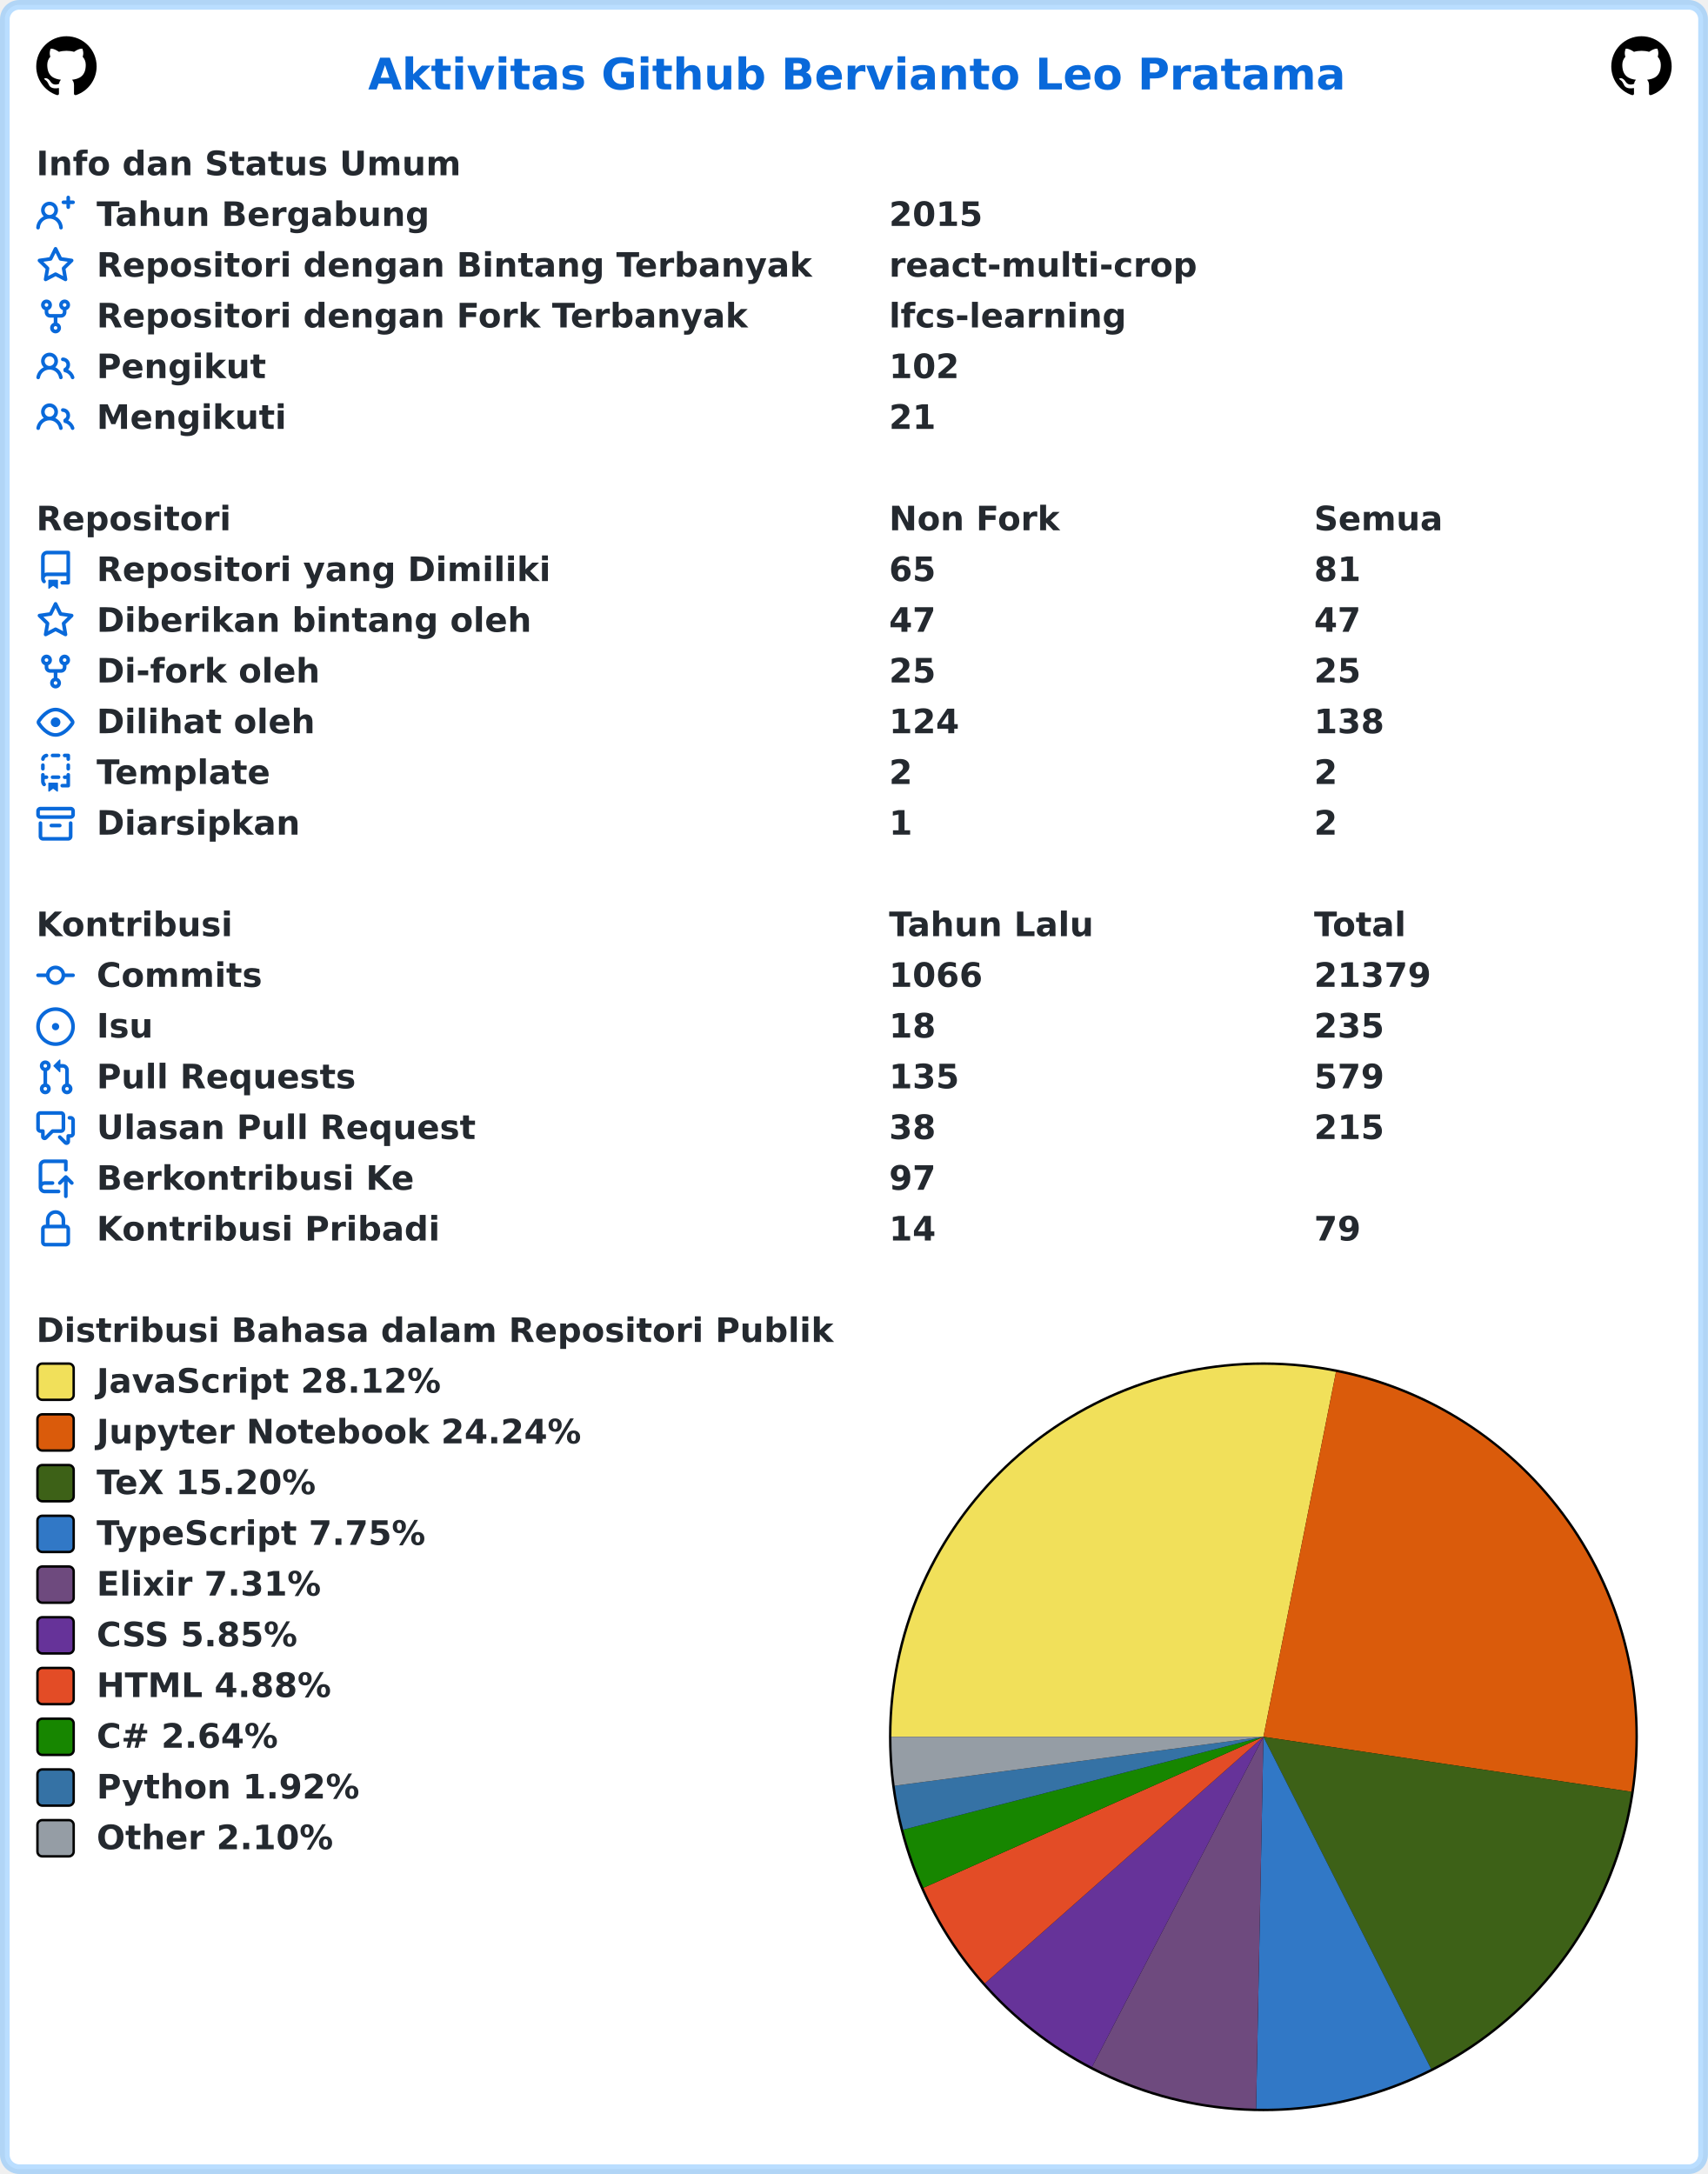
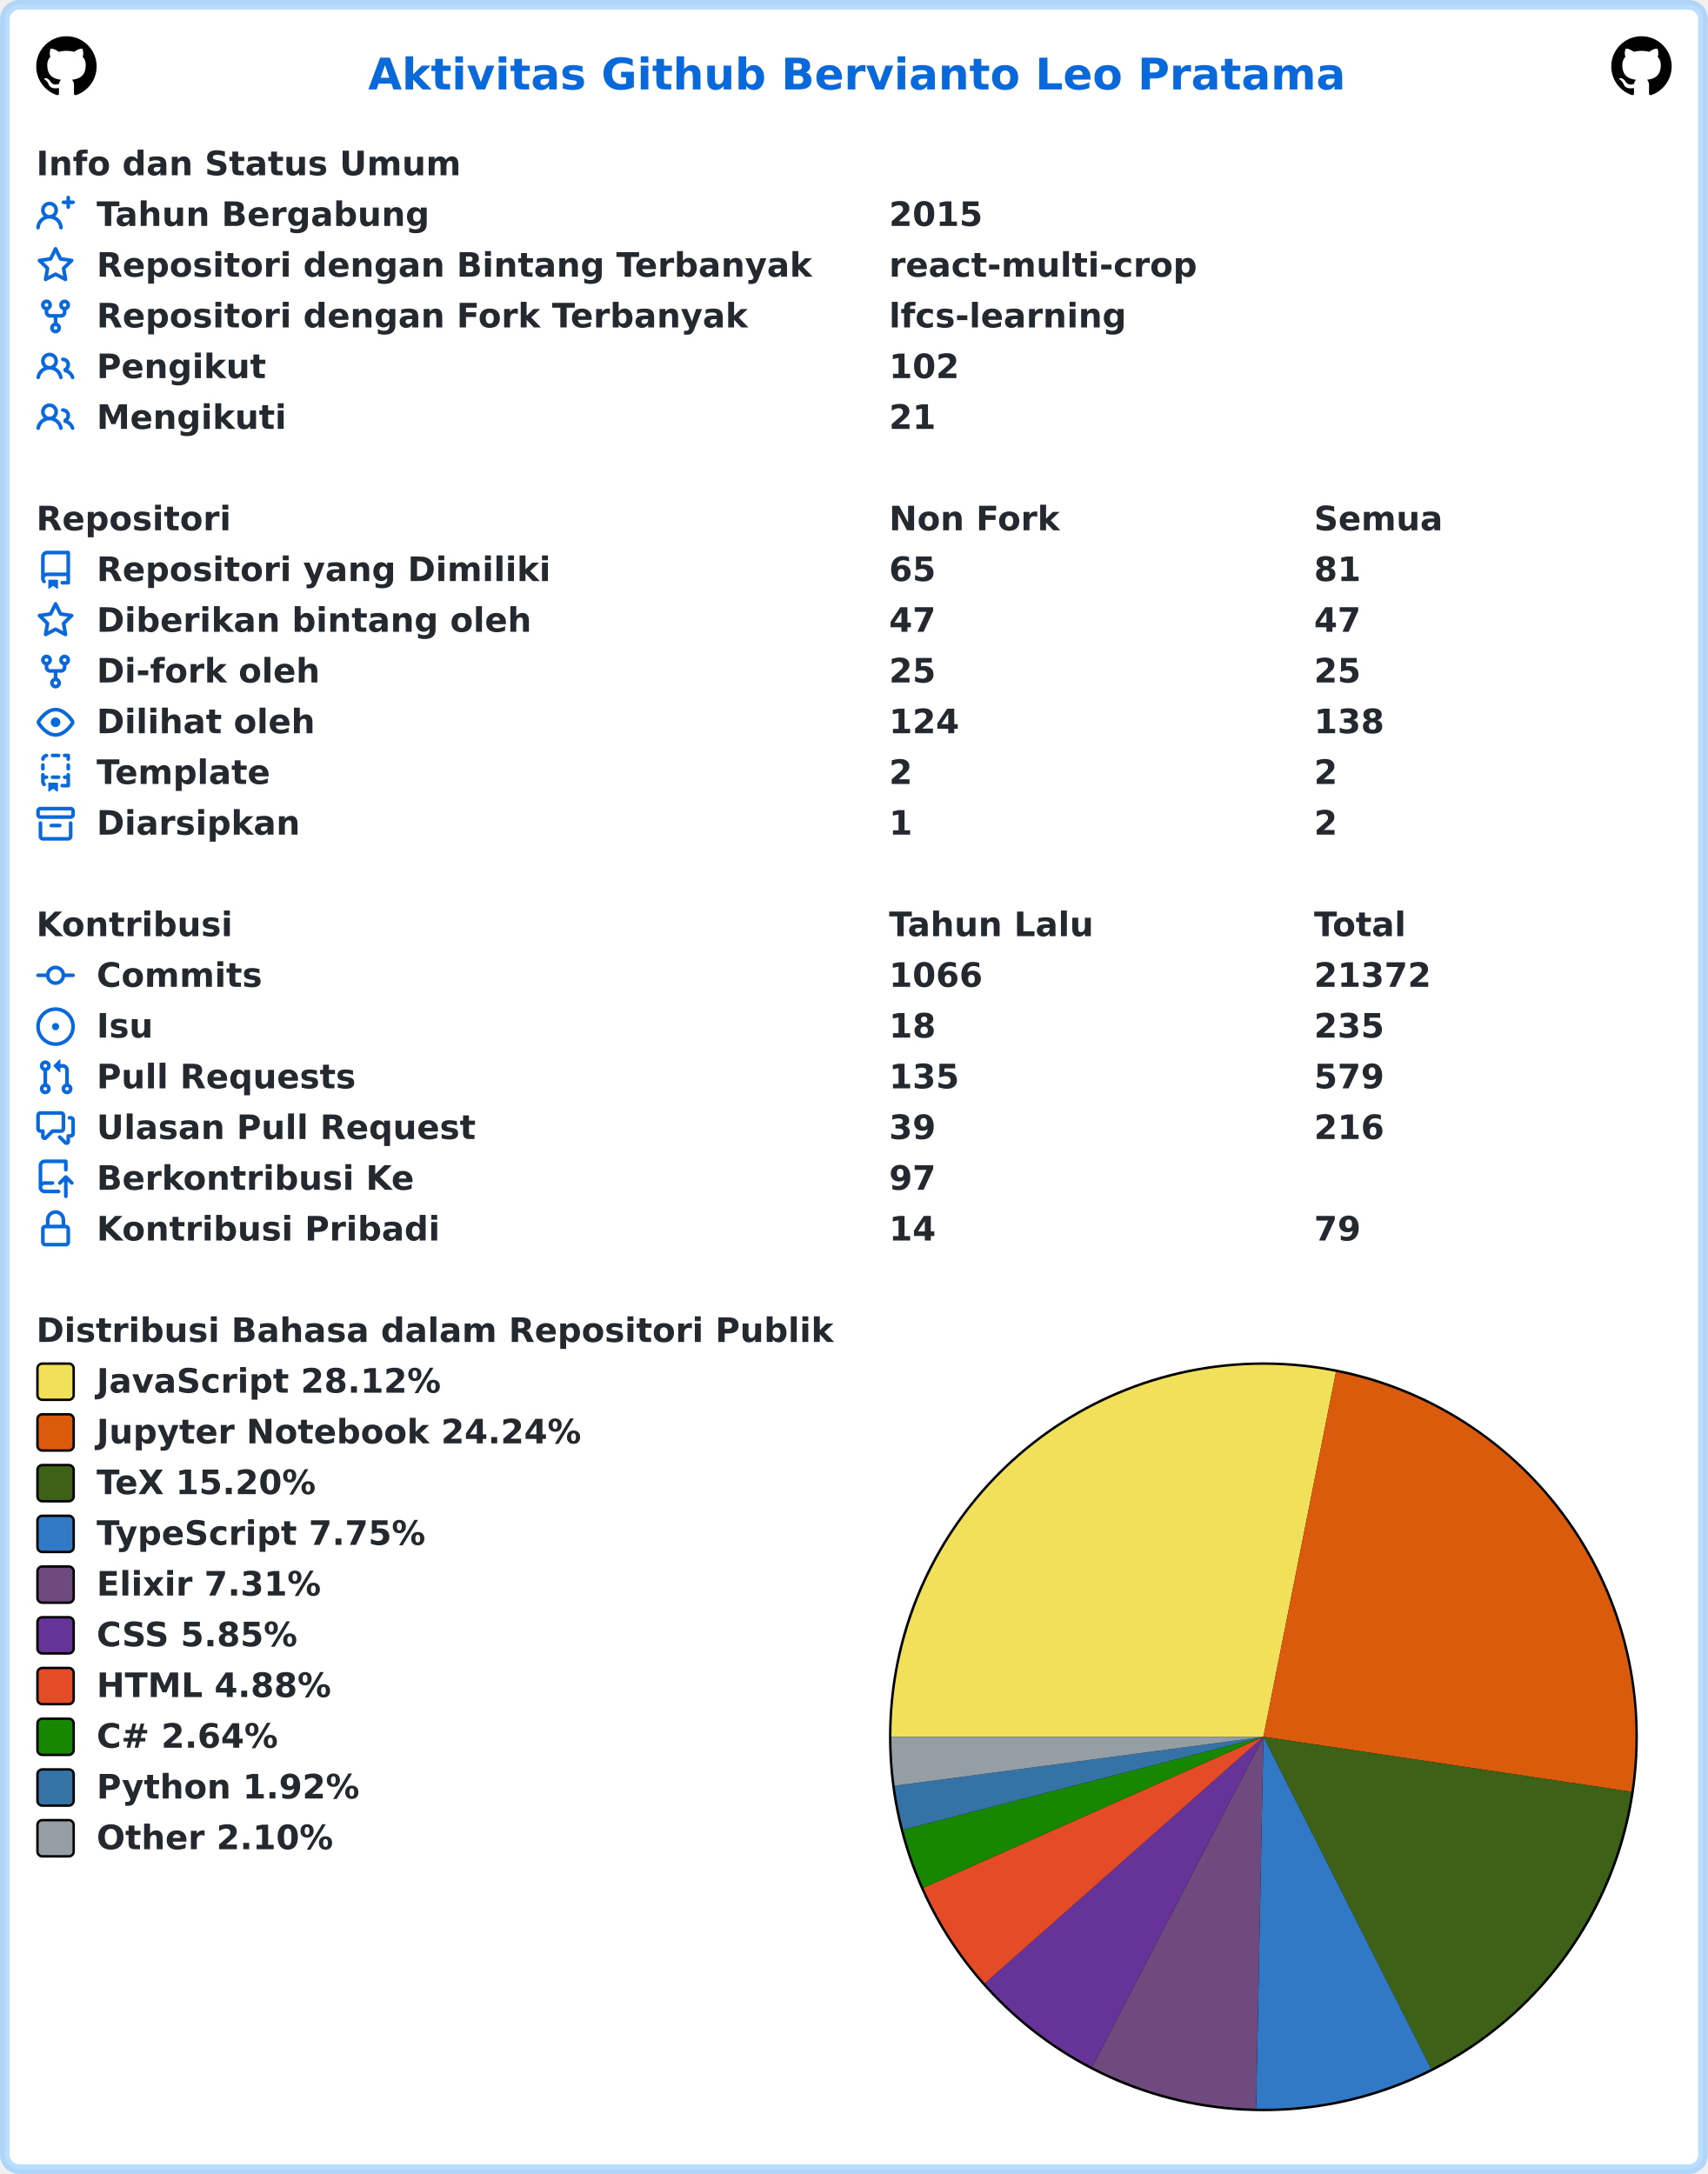
<svg xmlns="http://www.w3.org/2000/svg" width="707" height="900" viewBox="0 0 707 900" lang="id" xml:lang="id">
  <rect x="2" y="2" stroke-width="4" rx="6" width="703" height="896" stroke="rgba(84,174,255,0.4)" fill="#ffffff" />
  <g font-weight="600" font-size="110pt" font-family="Verdana,Geneva,DejaVu Sans,sans-serif" text-rendering="geometricPrecision">
    <text x="1239" y="301" lengthAdjust="spacingAndGlyphs" textLength="3261" transform="scale(0.123)" fill="#0969da">Aktivitas Github Bervianto Leo Pratama</text>
    <svg x="15" y="15" width="25" height="25" viewBox="0 0 16 16">
      <path fill="#000000" fill-rule="evenodd" d="M8 0C3.58 0 0 3.58 0 8c0 3.54 2.29 6.53 5.47 7.59.4.07.55-.17.55-.38 0-.19-.01-.82-.01-1.49-2.01.37-2.53-.49-2.69-.94-.09-.23-.48-.94-.82-1.13-.28-.15-.68-.52-.01-.53.63-.01 1.08.58 1.23.82.72 1.21 1.87.87 2.33.66.07-.52.28-.87.51-1.07-1.78-.2-3.64-.89-3.64-3.95 0-.87.31-1.59.82-2.15-.08-.2-.36-1.02.08-2.12 0 0 .67-.21 2.2.82.64-.18 1.32-.27 2-.27.68 0 1.36.09 2 .27 1.53-1.04 2.2-.82 2.2-.82.44 1.1.16 1.92.08 2.12.51.56.82 1.27.82 2.15 0 3.07-1.87 3.75-3.65 3.95.29.25.54.73.54 1.48 0 1.07-.01 1.93-.01 2.2 0 .21.15.46.55.38A8.013 8.013 0 0016 8c0-4.42-3.58-8-8-8z" />
    </svg>
    <svg x="667" y="15" width="25" height="25" viewBox="0 0 16 16">
      <path fill="#000000" fill-rule="evenodd" d="M8 0C3.58 0 0 3.58 0 8c0 3.54 2.29 6.53 5.47 7.59.4.07.55-.17.55-.38 0-.19-.01-.82-.01-1.49-2.01.37-2.53-.49-2.69-.94-.09-.23-.48-.94-.82-1.13-.28-.15-.68-.52-.01-.53.63-.01 1.08.58 1.23.82.72 1.21 1.87.87 2.33.66.07-.52.28-.87.51-1.07-1.78-.2-3.64-.89-3.64-3.95 0-.87.31-1.59.82-2.15-.08-.2-.36-1.02.08-2.12 0 0 .67-.21 2.2.82.64-.18 1.32-.27 2-.27.68 0 1.36.09 2 .27 1.53-1.04 2.2-.82 2.2-.82.44 1.1.16 1.92.08 2.12.51.56.82 1.27.82 2.15 0 3.07-1.87 3.75-3.65 3.95.29.25.54.73.54 1.48 0 1.07-.01 1.93-.01 2.2 0 .21.15.46.55.38A8.013 8.013 0 0016 8c0-4.42-3.58-8-8-8z" />
    </svg>
    <g transform="translate(0, 60)" fill="#24292f">
      <g transform="translate(15, 0)">
        <g transform="scale(0.095)">
          <text x="0" y="132" textLength="1852" lengthAdjust="spacingAndGlyphs">Info dan Status Umum</text>
        </g>
      </g>
      <g transform="translate(15, 21)">
        <path fill="#0969da" fill-rule="evenodd" d="M13.25 0a.75.75 0 01.75.75V2h1.25a.75.75 0 010 1.5H14v1.25a.75.75 0 01-1.5 0V3.5h-1.25a.75.75 0 010-1.5h1.25V.75a.75.75 0 01.75-.75zM5.5 4a2 2 0 100 4 2 2 0 000-4zm2.4 4.548a3.5 3.5 0 10-4.799 0 5.527 5.527 0 00-3.1 4.66.75.75 0 101.498.085A4.01 4.01 0 015.5 9.5a4.01 4.01 0 014.001 3.793.75.75 0 101.498-.086 5.527 5.527 0 00-3.1-4.659z" />
        <g transform="scale(0.095)">
          <text lengthAdjust="spacingAndGlyphs" textLength="1478" x="263" y="132">Tahun Bergabung</text>
          <text lengthAdjust="spacingAndGlyphs" textLength="420" x="3716" y="132">2015</text>
        </g>
      </g>
      <g transform="translate(15, 42)">
        <path fill="#0969da" fill-rule="evenodd" d="M8 .25a.75.75 0 01.673.418l1.882 3.815 4.21.612a.75.75 0 01.416 1.279l-3.046 2.97.719 4.192a.75.75 0 01-1.088.791L8 12.347l-3.766 1.98a.75.75 0 01-1.088-.79l.72-4.194L.818 6.374a.75.75 0 01.416-1.28l4.21-.611L7.327.668A.75.75 0 018 .25zm0 2.445L6.615 5.5a.75.75 0 01-.564.41l-3.097.45 2.24 2.184a.75.75 0 01.216.664l-.528 3.084 2.769-1.456a.75.75 0 01.698 0l2.77 1.456-.53-3.084a.75.75 0 01.216-.664l2.24-2.183-3.096-.45a.75.75 0 01-.564-.41L8 2.694v.001z" />
        <g transform="scale(0.095)">
          <text lengthAdjust="spacingAndGlyphs" textLength="3126" x="263" y="132">Repositori dengan Bintang Terbanyak</text>
          <text lengthAdjust="spacingAndGlyphs" textLength="1330" x="3716" y="132">react-multi-crop</text>
        </g>
      </g>
      <g transform="translate(15, 63)">
        <path fill="#0969da" fill-rule="evenodd" d="M5 3.25a.75.75 0 11-1.5 0 .75.75 0 011.5 0zm0 2.122a2.25 2.25 0 10-1.5 0v.878A2.25 2.25 0 005.75 8.5h1.5v2.128a2.251 2.251 0 101.5 0V8.5h1.5a2.25 2.25 0 002.25-2.25v-.878a2.25 2.25 0 10-1.5 0v.878a.75.75 0 01-.75.75h-4.5A.75.75 0 015 6.25v-.878zm3.75 7.378a.75.75 0 11-1.5 0 .75.75 0 011.5 0zm3-8.75a.75.75 0 100-1.5.75.75 0 000 1.5z" />
        <g transform="scale(0.095)">
          <text lengthAdjust="spacingAndGlyphs" textLength="2846" x="263" y="132">Repositori dengan Fork Terbanyak</text>
          <text lengthAdjust="spacingAndGlyphs" textLength="1018" x="3716" y="132">lfcs-learning</text>
        </g>
      </g>
      <g transform="translate(15, 84)">
        <path fill="#0969da" fill-rule="evenodd" d="M5.5 3.5a2 2 0 100 4 2 2 0 000-4zM2 5.5a3.5 3.5 0 115.898 2.549 5.507 5.507 0 013.034 4.084.75.75 0 11-1.482.235 4.001 4.001 0 00-7.9 0 .75.75 0 01-1.482-.236A5.507 5.507 0 013.102 8.05 3.49 3.49 0 012 5.5zM11 4a.75.75 0 100 1.5 1.5 1.5 0 01.666 2.844.75.75 0 00-.416.672v.352a.75.75 0 00.574.73c1.2.289 2.162 1.2 2.522 2.372a.75.75 0 101.434-.44 5.01 5.01 0 00-2.56-3.012A3 3 0 0011 4z" />
        <g transform="scale(0.095)">
          <text lengthAdjust="spacingAndGlyphs" textLength="723" x="263" y="132">Pengikut</text>
          <text lengthAdjust="spacingAndGlyphs" textLength="315" x="3716" y="132">102</text>
        </g>
      </g>
      <g transform="translate(15, 105)">
        <path fill="#0969da" fill-rule="evenodd" d="M5.5 3.5a2 2 0 100 4 2 2 0 000-4zM2 5.5a3.5 3.5 0 115.898 2.549 5.507 5.507 0 013.034 4.084.75.75 0 11-1.482.235 4.001 4.001 0 00-7.9 0 .75.75 0 01-1.482-.236A5.507 5.507 0 013.102 8.05 3.49 3.49 0 012 5.5zM11 4a.75.75 0 100 1.5 1.5 1.5 0 01.666 2.844.75.75 0 00-.416.672v.352a.75.75 0 00.574.73c1.2.289 2.162 1.2 2.522 2.372a.75.75 0 101.434-.44 5.01 5.01 0 00-2.56-3.012A3 3 0 0011 4z" />
        <g transform="scale(0.095)">
          <text lengthAdjust="spacingAndGlyphs" textLength="813" x="263" y="132">Mengikuti</text>
          <text lengthAdjust="spacingAndGlyphs" textLength="210" x="3716" y="132">21</text>
        </g>
      </g>
    </g>
    <g transform="translate(0, 207)" fill="#24292f">
      <g transform="translate(15, 0)">
        <g transform="scale(0.095)">
          <text x="0" y="132" textLength="832" lengthAdjust="spacingAndGlyphs">Repositori</text>
          <text x="3716" y="132" textLength="740" lengthAdjust="spacingAndGlyphs">Non Fork</text>
          <text x="5568" y="132" textLength="573" lengthAdjust="spacingAndGlyphs">Semua</text>
        </g>
      </g>
      <g transform="translate(15, 21)">
        <path fill="#0969da" fill-rule="evenodd" d="M2 2.5A2.5 2.5 0 014.5 0h8.75a.75.75 0 01.75.75v12.5a.75.75 0 01-.75.75h-2.5a.75.75 0 110-1.5h1.75v-2h-8a1 1 0 00-.714 1.7.75.75 0 01-1.072 1.05A2.495 2.495 0 012 11.5v-9zm10.5-1V9h-8c-.356 0-.694.074-1 .208V2.5a1 1 0 011-1h8zM5 12.25v3.25a.25.25 0 00.4.2l1.45-1.087a.25.25 0 01.3 0L8.6 15.7a.25.25 0 00.4-.2v-3.25a.25.25 0 00-.25-.25h-3.5a.25.25 0 00-.25.25z" />
        <g transform="scale(0.095)">
          <text lengthAdjust="spacingAndGlyphs" textLength="1962" x="263" y="132">Repositori yang Dimiliki</text>
          <text lengthAdjust="spacingAndGlyphs" textLength="210" x="3716" y="132">65</text>
          <text lengthAdjust="spacingAndGlyphs" textLength="210" x="5568" y="132">81</text>
        </g>
      </g>
      <g transform="translate(15, 42)">
        <path fill="#0969da" fill-rule="evenodd" d="M8 .25a.75.75 0 01.673.418l1.882 3.815 4.21.612a.75.75 0 01.416 1.279l-3.046 2.97.719 4.192a.75.75 0 01-1.088.791L8 12.347l-3.766 1.98a.75.75 0 01-1.088-.79l.72-4.194L.818 6.374a.75.75 0 01.416-1.28l4.21-.611L7.327.668A.75.75 0 018 .25zm0 2.445L6.615 5.5a.75.75 0 01-.564.41l-3.097.45 2.24 2.184a.75.75 0 01.216.664l-.528 3.084 2.769-1.456a.75.75 0 01.698 0l2.77 1.456-.53-3.084a.75.75 0 01.216-.664l2.24-2.183-3.096-.45a.75.75 0 01-.564-.41L8 2.694v.001z" />
        <g transform="scale(0.095)">
          <text lengthAdjust="spacingAndGlyphs" textLength="1887" x="263" y="132">Diberikan bintang oleh</text>
          <text lengthAdjust="spacingAndGlyphs" textLength="210" x="3716" y="132">47</text>
          <text lengthAdjust="spacingAndGlyphs" textLength="210" x="5568" y="132">47</text>
        </g>
      </g>
      <g transform="translate(15, 63)">
        <path fill="#0969da" fill-rule="evenodd" d="M5 3.25a.75.75 0 11-1.5 0 .75.75 0 011.5 0zm0 2.122a2.25 2.25 0 10-1.5 0v.878A2.25 2.25 0 005.75 8.5h1.5v2.128a2.251 2.251 0 101.5 0V8.5h1.5a2.25 2.25 0 002.25-2.25v-.878a2.25 2.25 0 10-1.5 0v.878a.75.75 0 01-.75.75h-4.5A.75.75 0 015 6.25v-.878zm3.75 7.378a.75.75 0 11-1.5 0 .75.75 0 011.5 0zm3-8.75a.75.75 0 100-1.5.75.75 0 000 1.5z" />
        <g transform="scale(0.095)">
          <text lengthAdjust="spacingAndGlyphs" textLength="963" x="263" y="132">Di-fork oleh</text>
          <text lengthAdjust="spacingAndGlyphs" textLength="210" x="3716" y="132">25</text>
          <text lengthAdjust="spacingAndGlyphs" textLength="210" x="5568" y="132">25</text>
        </g>
      </g>
      <g transform="translate(15, 84)">
        <path fill="#0969da" fill-rule="evenodd" d="M1.679 7.932c.412-.621 1.242-1.75 2.366-2.717C5.175 4.242 6.527 3.5 8 3.5c1.473 0 2.824.742 3.955 1.715 1.124.967 1.954 2.096 2.366 2.717a.119.119 0 010 .136c-.412.621-1.242 1.75-2.366 2.717C10.825 11.758 9.473 12.5 8 12.5c-1.473 0-2.824-.742-3.955-1.715C2.92 9.818 2.09 8.69 1.679 8.068a.119.119 0 010-.136zM8 2c-1.981 0-3.67.992-4.933 2.078C1.797 5.169.88 6.423.43 7.1a1.619 1.619 0 000 1.798c.45.678 1.367 1.932 2.637 3.024C4.329 13.008 6.019 14 8 14c1.981 0 3.67-.992 4.933-2.078 1.27-1.091 2.187-2.345 2.637-3.023a1.619 1.619 0 000-1.798c-.45-.678-1.367-1.932-2.637-3.023C11.671 2.992 9.981 2 8 2zm0 8a2 2 0 100-4 2 2 0 000 4z" />
        <g transform="scale(0.095)">
          <text lengthAdjust="spacingAndGlyphs" textLength="944" x="263" y="132">Dilihat oleh</text>
          <text lengthAdjust="spacingAndGlyphs" textLength="315" x="3716" y="132">124</text>
          <text lengthAdjust="spacingAndGlyphs" textLength="315" x="5568" y="132">138</text>
        </g>
      </g>
      <g transform="translate(15, 105)">
        <path fill="#0969da" fill-rule="evenodd" d="M6 .75A.75.75 0 016.75 0h2.5a.75.75 0 010 1.5h-2.5A.75.75 0 016 .75zm5 0a.75.75 0 01.75-.75h1.5a.75.75 0 01.75.75v1.5a.75.75 0 01-1.5 0V1.5h-.75A.75.75 0 0111 .75zM4.992.662a.75.75 0 01-.636.848c-.436.063-.783.41-.846.846a.75.75 0 01-1.485-.212A2.501 2.501 0 014.144.025a.75.75 0 01.848.637zM2.75 4a.75.75 0 01.75.75v1.5a.75.75 0 01-1.5 0v-1.5A.75.75 0 012.75 4zm10.5 0a.75.75 0 01.75.75v1.5a.75.75 0 01-1.5 0v-1.5a.75.75 0 01.75-.75zM2.75 8a.75.75 0 01.75.75v.268A1.72 1.72 0 013.75 9h.5a.75.75 0 010 1.5h-.5a.25.25 0 00-.25.25v.75c0 .28.114.532.3.714a.75.75 0 01-1.05 1.072A2.495 2.495 0 012 11.5V8.75A.75.75 0 012.75 8zm10.5 0a.75.75 0 01.75.75v4.5a.75.75 0 01-.75.75h-2.5a.75.75 0 010-1.5h1.75v-2h-.75a.75.75 0 010-1.5h.75v-.25a.75.75 0 01.75-.75zM6 9.75A.75.75 0 016.75 9h2.5a.75.75 0 010 1.5h-2.5A.75.75 0 016 9.75zm-1 2.5v3.25a.25.25 0 00.4.2l1.45-1.087a.25.25 0 01.3 0L8.6 15.7a.25.25 0 00.4-.2v-3.25a.25.25 0 00-.25-.25h-3.5a.25.25 0 00-.25.25z" />
        <g transform="scale(0.095)">
          <text lengthAdjust="spacingAndGlyphs" textLength="783" x="263" y="132">Template</text>
          <text lengthAdjust="spacingAndGlyphs" textLength="105" x="3716" y="132">2</text>
          <text lengthAdjust="spacingAndGlyphs" textLength="105" x="5568" y="132">2</text>
        </g>
      </g>
      <g transform="translate(15, 126)">
        <path fill="#0969da" fill-rule="evenodd" d="M1.75 2.5a.25.25 0 00-.25.25v1.5c0 .138.112.25.25.25h12.5a.25.25 0 00.25-.25v-1.5a.25.25 0 00-.25-.25H1.75zM0 2.75C0 1.784.784 1 1.75 1h12.5c.966 0 1.75.784 1.75 1.75v1.5A1.75 1.75 0 0114.25 6H1.75A1.75 1.75 0 010 4.25v-1.5zM1.75 7a.75.75 0 01.75.75v5.5c0 .138.112.25.25.25h10.5a.25.25 0 00.25-.25v-5.5a.75.75 0 111.5 0v5.5A1.75 1.75 0 0113.25 15H2.75A1.75 1.75 0 011 13.25v-5.5A.75.75 0 011.75 7zm4.5 1a.75.75 0 000 1.5h3.5a.75.75 0 100-1.5h-3.5z" />
        <g transform="scale(0.095)">
          <text lengthAdjust="spacingAndGlyphs" textLength="880" x="263" y="132">Diarsipkan</text>
          <text lengthAdjust="spacingAndGlyphs" textLength="105" x="3716" y="132">1</text>
          <text lengthAdjust="spacingAndGlyphs" textLength="105" x="5568" y="132">2</text>
        </g>
      </g>
    </g>
    <g transform="translate(0, 375)" fill="#24292f">
      <g transform="translate(15, 0)">
        <g transform="scale(0.095)">
          <text x="0" y="132" textLength="834" lengthAdjust="spacingAndGlyphs">Kontribusi</text>
          <text x="3716" y="132" textLength="914" lengthAdjust="spacingAndGlyphs">Tahun Lalu</text>
          <text x="5568" y="132" textLength="414" lengthAdjust="spacingAndGlyphs">Total</text>
        </g>
      </g>
      <g transform="translate(15, 21)">
        <path fill="#0969da" fill-rule="evenodd" d="M10.5 7.75a2.5 2.5 0 11-5 0 2.5 2.5 0 015 0zm1.43.75a4.002 4.002 0 01-7.86 0H.75a.75.75 0 110-1.5h3.32a4.001 4.001 0 017.86 0h3.32a.75.75 0 110 1.5h-3.32z" />
        <g transform="scale(0.095)">
          <text lengthAdjust="spacingAndGlyphs" textLength="734" x="263" y="132">Commits</text>
          <text lengthAdjust="spacingAndGlyphs" textLength="420" x="3716" y="132">1066</text>
-           <text lengthAdjust="spacingAndGlyphs" textLength="525" x="5568" y="132">21379</text>
+           <text lengthAdjust="spacingAndGlyphs" textLength="525" x="5568" y="132">21372</text>
        </g>
      </g>
      <g transform="translate(15, 42)">
        <path fill="#0969da" d="M8 9.5a1.5 1.5 0 100-3 1.5 1.5 0 000 3z" />
        <path fill="#0969da" fill-rule="evenodd" d="M8 0a8 8 0 100 16A8 8 0 008 0zM1.5 8a6.5 6.5 0 1113 0 6.5 6.5 0 01-13 0z" />
        <g transform="scale(0.095)">
          <text lengthAdjust="spacingAndGlyphs" textLength="238" x="263" y="132">Isu</text>
          <text lengthAdjust="spacingAndGlyphs" textLength="210" x="3716" y="132">18</text>
          <text lengthAdjust="spacingAndGlyphs" textLength="315" x="5568" y="132">235</text>
        </g>
      </g>
      <g transform="translate(15, 63)">
        <path fill="#0969da" fill-rule="evenodd" d="M7.177 3.073L9.573.677A.25.25 0 0110 .854v4.792a.25.25 0 01-.427.177L7.177 3.427a.25.25 0 010-.354zM3.75 2.5a.75.75 0 100 1.5.75.75 0 000-1.5zm-2.25.75a2.25 2.25 0 113 2.122v5.256a2.251 2.251 0 11-1.5 0V5.372A2.25 2.25 0 011.5 3.25zM11 2.5h-1V4h1a1 1 0 011 1v5.628a2.251 2.251 0 101.5 0V5A2.5 2.5 0 0011 2.5zm1 10.25a.75.75 0 111.5 0 .75.75 0 01-1.5 0zM3.75 12a.75.75 0 100 1.5.75.75 0 000-1.5z" />
        <g transform="scale(0.095)">
          <text lengthAdjust="spacingAndGlyphs" textLength="1113" x="263" y="132">Pull Requests</text>
          <text lengthAdjust="spacingAndGlyphs" textLength="315" x="3716" y="132">135</text>
          <text lengthAdjust="spacingAndGlyphs" textLength="315" x="5568" y="132">579</text>
        </g>
      </g>
      <g transform="translate(15, 84)">
        <path fill="#0969da" fill-rule="evenodd" d="M1.5 2.75a.25.25 0 01.25-.25h8.5a.25.25 0 01.25.25v5.5a.25.25 0 01-.25.25h-3.5a.75.75 0 00-.53.22L3.5 11.44V9.25a.75.75 0 00-.75-.75h-1a.25.25 0 01-.25-.25v-5.5zM1.75 1A1.75 1.75 0 000 2.75v5.5C0 9.216.784 10 1.75 10H2v1.543a1.457 1.457 0 002.487 1.03L7.061 10h3.189A1.75 1.75 0 0012 8.25v-5.5A1.75 1.75 0 0010.25 1h-8.5zM14.5 4.75a.25.25 0 00-.25-.25h-.5a.75.75 0 110-1.5h.5c.966 0 1.75.784 1.75 1.75v5.5A1.75 1.75 0 0114.25 12H14v1.543a1.457 1.457 0 01-2.487 1.03L9.22 12.28a.75.75 0 111.06-1.06l2.22 2.22v-2.19a.75.75 0 01.75-.75h1a.25.25 0 00.25-.25v-5.5z" />
        <g transform="scale(0.095)">
          <text lengthAdjust="spacingAndGlyphs" textLength="1640" x="263" y="132">Ulasan Pull Request</text>
-           <text lengthAdjust="spacingAndGlyphs" textLength="210" x="3716" y="132">38</text>
-           <text lengthAdjust="spacingAndGlyphs" textLength="315" x="5568" y="132">215</text>
+           <text lengthAdjust="spacingAndGlyphs" textLength="210" x="3716" y="132">39</text>
+           <text lengthAdjust="spacingAndGlyphs" textLength="315" x="5568" y="132">216</text>
        </g>
      </g>
      <g transform="translate(15, 105)">
        <path fill="#0969da" fill-rule="evenodd" d="M1 2.5A2.5 2.5 0 013.5 0h8.75a.75.75 0 01.75.75v3.5a.75.75 0 01-1.5 0V1.5h-8a1 1 0 00-1 1v6.708A2.492 2.492 0 013.5 9h3.25a.75.75 0 010 1.5H3.5a1 1 0 100 2h5.75a.75.75 0 010 1.5H3.5A2.5 2.5 0 011 11.5v-9zm13.23 7.79a.75.75 0 001.06-1.06l-2.505-2.505a.75.75 0 00-1.06 0L9.22 9.229a.75.75 0 001.06 1.061l1.225-1.224v6.184a.75.75 0 001.5 0V9.066l1.224 1.224z" />
        <g transform="scale(0.095)">
          <text lengthAdjust="spacingAndGlyphs" textLength="1366" x="263" y="132">Berkontribusi Ke</text>
          <text lengthAdjust="spacingAndGlyphs" textLength="210" x="3716" y="132">97</text>
        </g>
      </g>
      <g transform="translate(15, 126)">
        <path fill="#0969da" fill-rule="evenodd" d="M4 4v2h-.25A1.75 1.75 0 002 7.75v5.5c0 .966.784 1.75 1.75 1.75h8.5A1.75 1.75 0 0014 13.25v-5.5A1.75 1.75 0 0012.25 6H12V4a4 4 0 10-8 0zm6.5 2V4a2.5 2.5 0 00-5 0v2h5zM12 7.5h.25a.25.25 0 01.25.25v5.5a.25.25 0 01-.25.25h-8.5a.25.25 0 01-.25-.25v-5.5a.25.25 0 01.25-.25H12z" />
        <g transform="scale(0.095)">
          <text lengthAdjust="spacingAndGlyphs" textLength="1456" x="263" y="132">Kontribusi Pribadi</text>
          <text lengthAdjust="spacingAndGlyphs" textLength="210" x="3716" y="132">14</text>
          <text lengthAdjust="spacingAndGlyphs" textLength="210" x="5568" y="132">79</text>
        </g>
      </g>
    </g>
    <g transform="translate(0, 543)" fill="#24292f">
      <g transform="translate(15, 0)">
        <g transform="scale(0.095)">
          <text x="0" y="132" textLength="3438" lengthAdjust="spacingAndGlyphs">Distribusi Bahasa dalam Repositori Publik</text>
        </g>
      </g>
      <g transform="translate(368, 21)">
        <circle cx="155" cy="155" r="155" fill="#000000" />
      </g>
      <g transform="translate(369, 22)">
        <path fill-rule="evenodd" fill="#f1e05a" d="M 0.0,154 A 154 154 0 0 1 184.043 2.959 L 154,154 Z" />
        <path fill-rule="evenodd" fill="#DA5B0B" d="M 184.043,2.959 A 154 154 0 0 1 306.308 176.767 L 154,154 Z" />
        <path fill-rule="evenodd" fill="#3D6117" d="M 306.308,176.767 A 154 154 0 0 1 223.404 291.474 L 154,154 Z" />
        <path fill-rule="evenodd" fill="#3178c6" d="M 223.404,291.474 A 154 154 0 0 1 150.973 307.97 L 154,154 Z" />
        <path fill-rule="evenodd" fill="#6e4a7e" d="M 150.973,307.97 A 154 154 0 0 1 83.042 290.678 L 154,154 Z" />
        <path fill-rule="evenodd" fill="#663399" d="M 83.042,290.678 A 154 154 0 0 1 38.682 256.067 L 154,154 Z" />
        <path fill-rule="evenodd" fill="#e34c26" d="M 38.682,256.067 A 154 154 0 0 1 13.262 216.521 L 154,154 Z" />
        <path fill-rule="evenodd" fill="#178600" d="M 13.262,216.521 A 154 154 0 0 1 4.88 192.461 L 154,154 Z" />
        <path fill-rule="evenodd" fill="#3572A5" d="M 4.88,192.461 A 154 154 0 0 1 1.341 174.278 L 154,154 Z" />
        <path fill-rule="evenodd" fill="#959da5" d="M 1.341,174.278 A 154 154 0 0 1 0.0 154 L 154,154 Z" />
      </g>
      <g transform="translate(15, 21)">
        <rect x="0.5" y="0.5" rx="2" width="15" height="15" fill="#f1e05a" stroke-width="1" stroke="#000000" />
        <text transform="scale(0.095)" x="263" y="132" textLength="1516" lengthAdjust="spacingAndGlyphs">JavaScript 28.12%</text>
      </g>
      <g transform="translate(15, 42)">
        <rect x="0.5" y="0.5" rx="2" width="15" height="15" fill="#DA5B0B" stroke-width="1" stroke="#000000" />
        <text transform="scale(0.095)" x="263" y="132" textLength="2126" lengthAdjust="spacingAndGlyphs">Jupyter Notebook 24.24%</text>
      </g>
      <g transform="translate(15, 63)">
        <rect x="0.5" y="0.5" rx="2" width="15" height="15" fill="#3D6117" stroke-width="1" stroke="#000000" />
        <text transform="scale(0.095)" x="263" y="132" textLength="999" lengthAdjust="spacingAndGlyphs">TeX 15.20%</text>
      </g>
      <g transform="translate(15, 84)">
        <rect x="0.5" y="0.5" rx="2" width="15" height="15" fill="#3178c6" stroke-width="1" stroke="#000000" />
        <text transform="scale(0.095)" x="263" y="132" textLength="1462" lengthAdjust="spacingAndGlyphs">TypeScript 7.75%</text>
      </g>
      <g transform="translate(15, 105)">
        <rect x="0.5" y="0.5" rx="2" width="15" height="15" fill="#6e4a7e" stroke-width="1" stroke="#000000" />
        <text transform="scale(0.095)" x="263" y="132" textLength="987" lengthAdjust="spacingAndGlyphs">Elixir 7.31%</text>
      </g>
      <g transform="translate(15, 126)">
        <rect x="0.5" y="0.5" rx="2" width="15" height="15" fill="#663399" stroke-width="1" stroke="#000000" />
        <text transform="scale(0.095)" x="263" y="132" textLength="903" lengthAdjust="spacingAndGlyphs">CSS 5.85%</text>
      </g>
      <g transform="translate(15, 147)">
        <rect x="0.5" y="0.5" rx="2" width="15" height="15" fill="#e34c26" stroke-width="1" stroke="#000000" />
        <text transform="scale(0.095)" x="263" y="132" textLength="1036" lengthAdjust="spacingAndGlyphs">HTML 4.88%</text>
      </g>
      <g transform="translate(15, 168)">
        <rect x="0.5" y="0.5" rx="2" width="15" height="15" fill="#178600" stroke-width="1" stroke="#000000" />
        <text transform="scale(0.095)" x="263" y="132" textLength="831" lengthAdjust="spacingAndGlyphs">C# 2.64%</text>
      </g>
      <g transform="translate(15, 189)">
        <rect x="0.5" y="0.5" rx="2" width="15" height="15" fill="#3572A5" stroke-width="1" stroke="#000000" />
        <text transform="scale(0.095)" x="263" y="132" textLength="1149" lengthAdjust="spacingAndGlyphs">Python 1.92%</text>
      </g>
      <g transform="translate(15, 210)">
        <rect x="0.5" y="0.5" rx="2" width="15" height="15" fill="#959da5" stroke-width="1" stroke="#000000" />
        <text transform="scale(0.095)" x="263" y="132" textLength="1047" lengthAdjust="spacingAndGlyphs">Other 2.10%</text>
      </g>
    </g>
  </g>
</svg>
